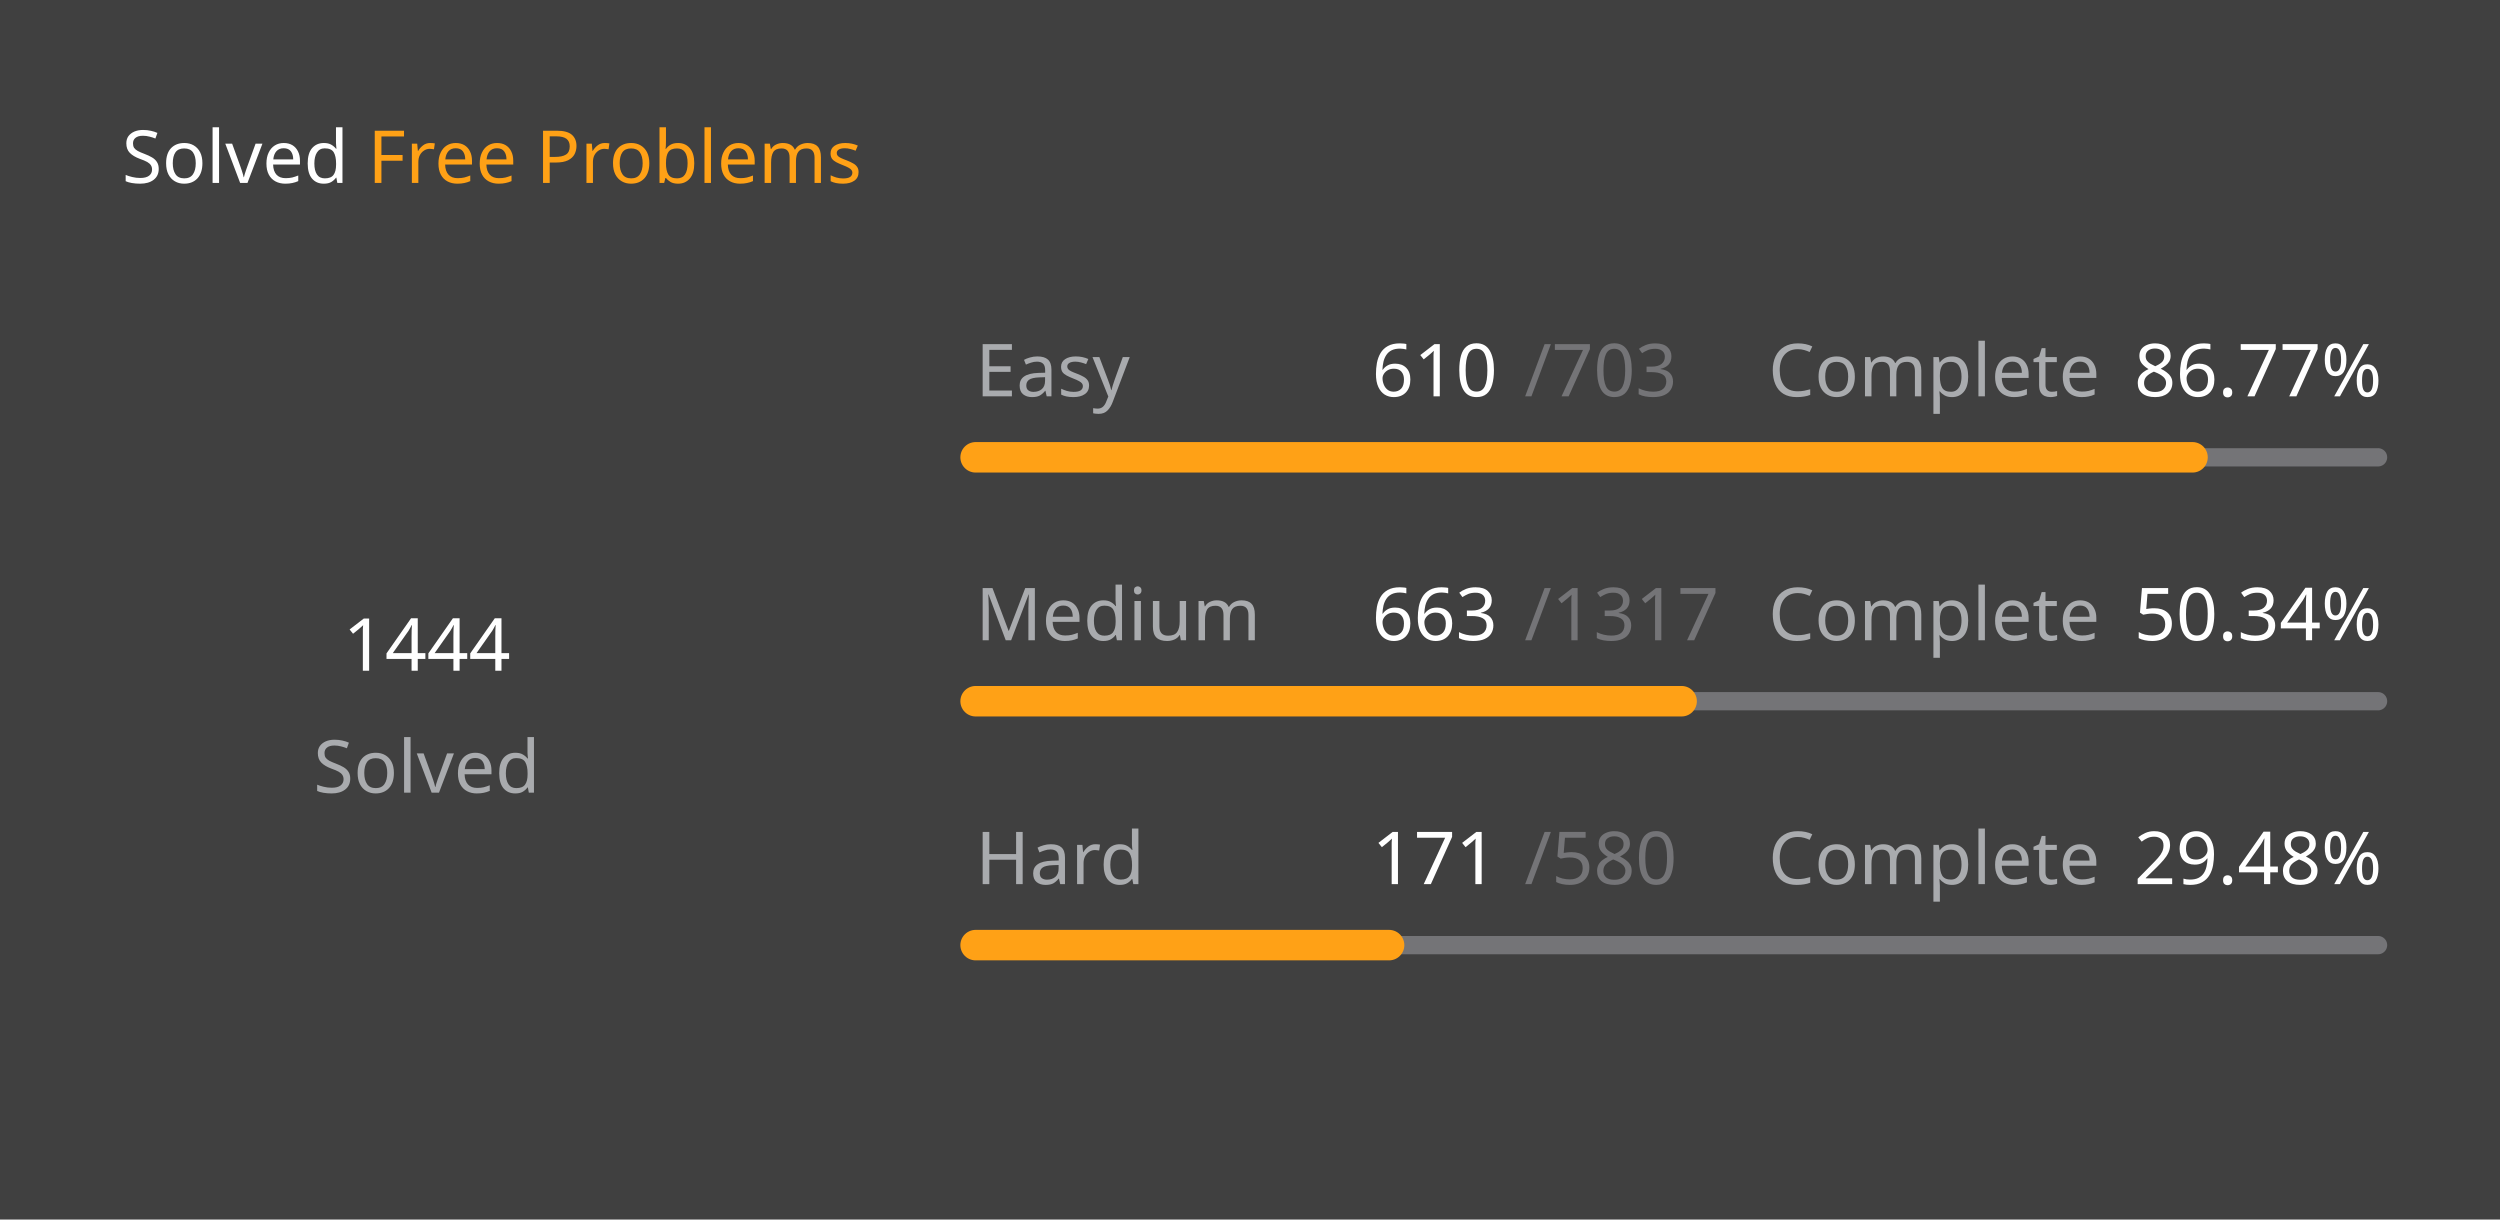
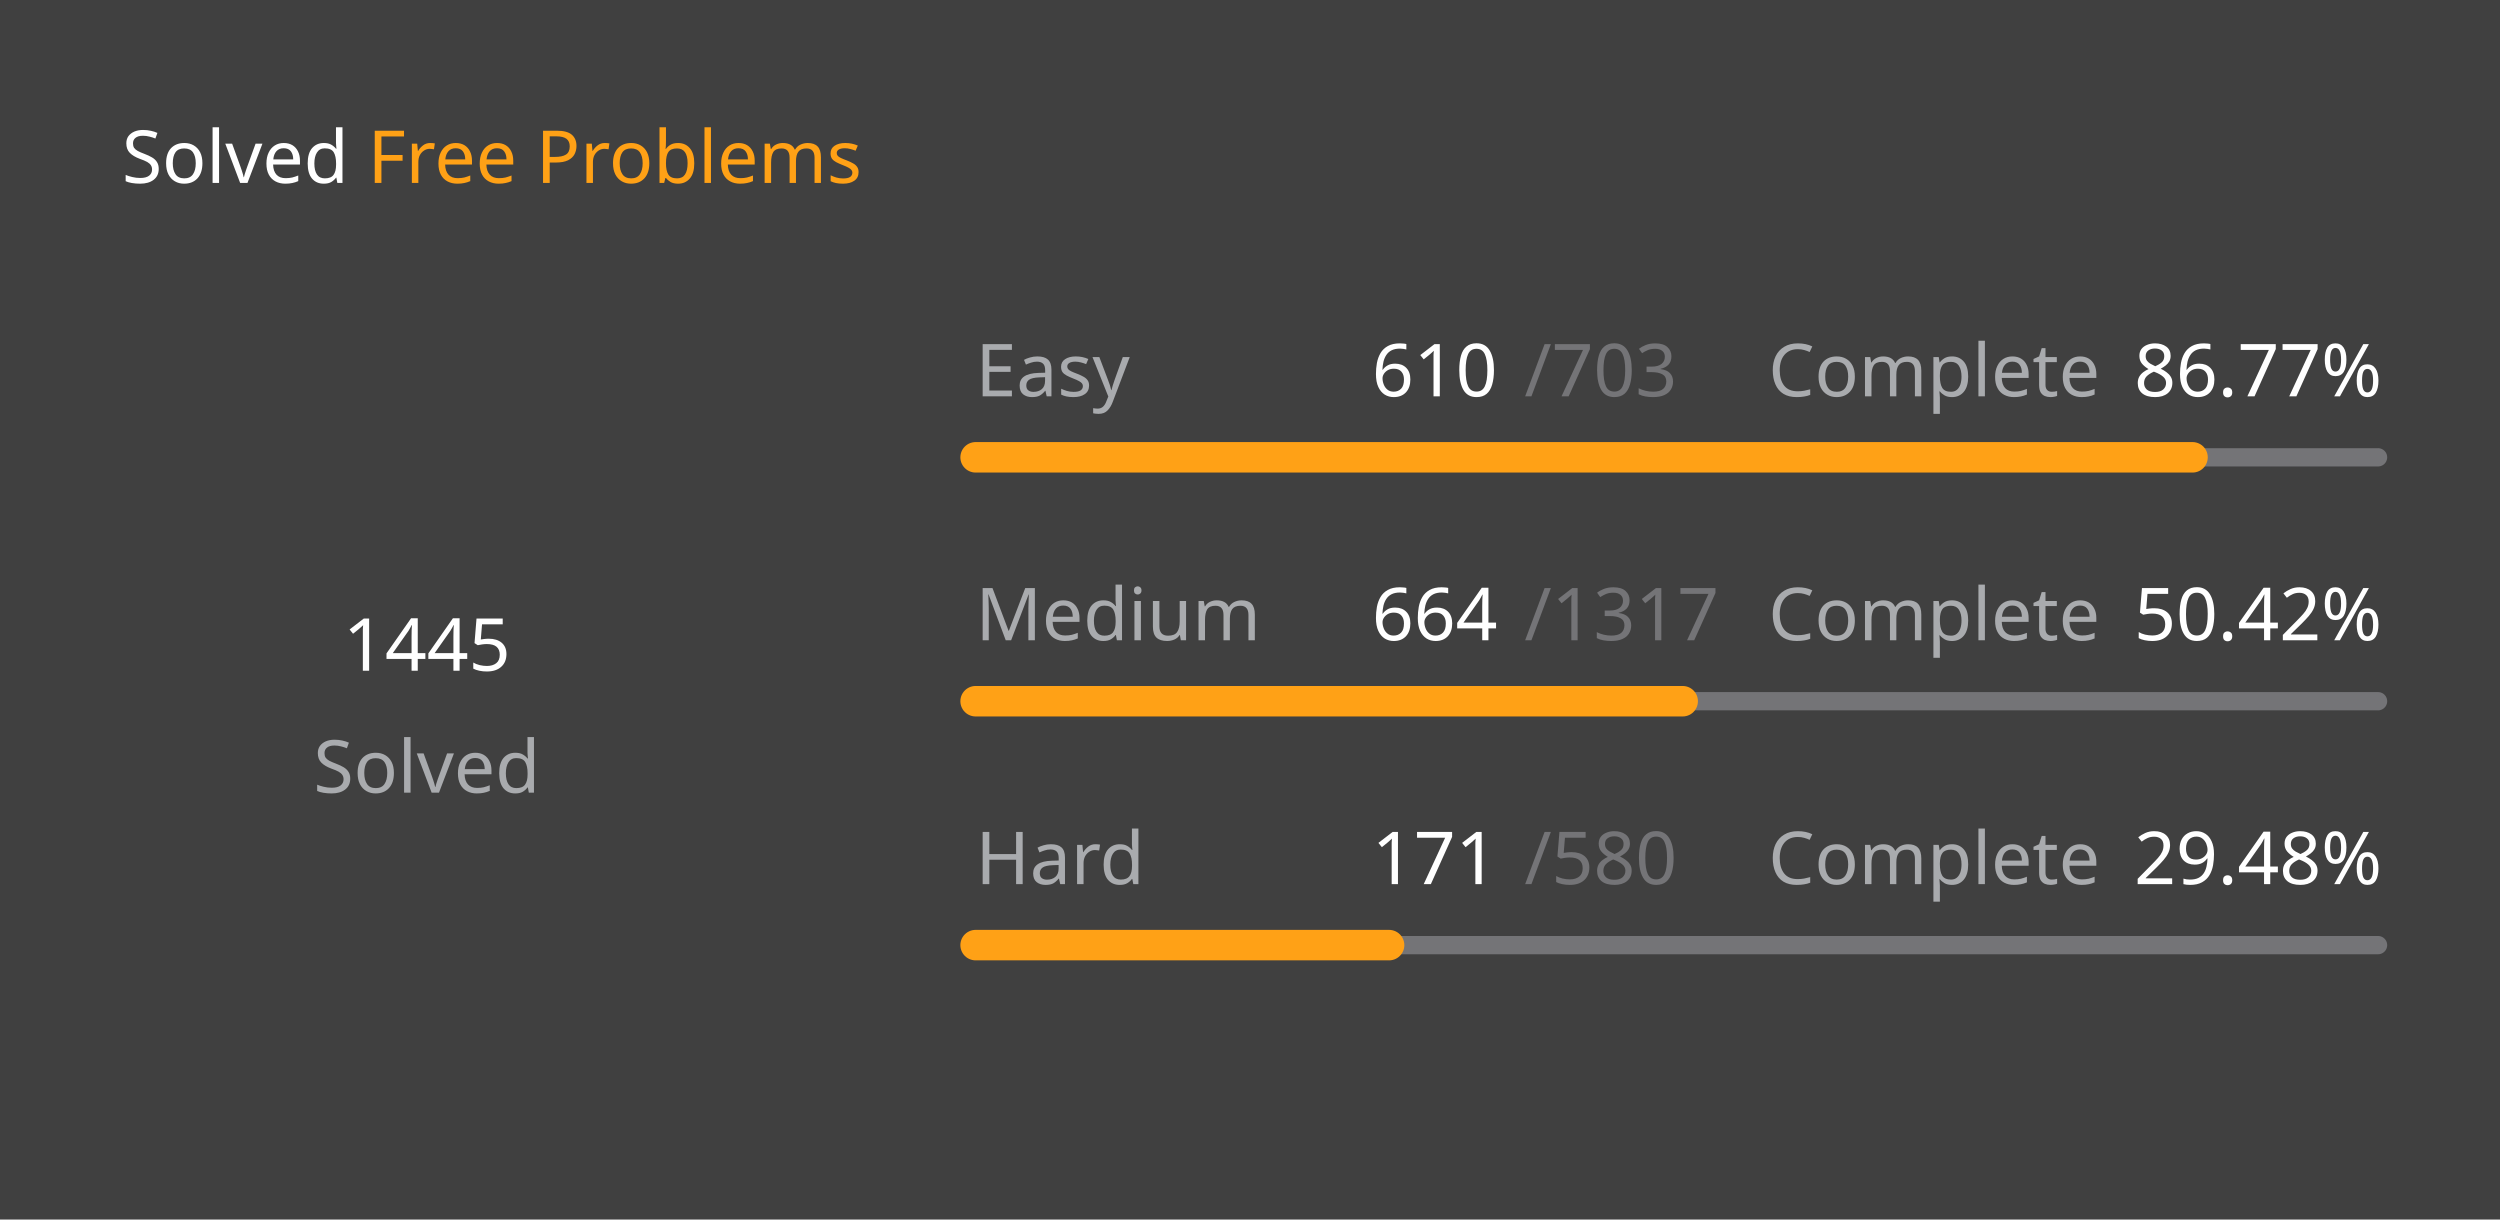
<svg xmlns="http://www.w3.org/2000/svg" version="1.1" height="200" width="410" viewBox="0 0 410 200">
  <style>*{font-family: "Segoe UI", Tahoma, Geneva, Verdana, sans-serif;}</style>
  <style>.title{font-weight: 500;font-size: 1rem;}</style>
  <style>.rotate-90{transform: rotate(-90deg);transform-origin: center;transform-box: fill-box;}</style>
  <style>.state{font-size: .75rem;}</style>
  <style>.light{color: #ffffff;fill: #ffffff;}</style>
  <style>.light-gray{color: #eff2f699;fill: #eff2f699;}</style>
  <style>.dark-gray{color: #ebebf54d;fill: #ebebf54d;}</style>
  <style>.gray{color: #747474;fill: #747474;}</style>
  <style>.orange{color: #ffa116;fill: #ffa116;}</style>
  <style>.background{color: #404040;fill: #404040;}</style>
  <rect fill="#404040" x="0" y="0" width="410" height="200" rx="0.5rem" />
  <g text-anchor="start" text-decoration="1" class="title">
    <text x="20" y="30">
      <tspan class="light">Solved</tspan>
      <tspan class="orange">Free Problems</tspan>
    </text>
  </g>
  <g class="rotate-90">
    <circle fill="none" cx="70" cy="110" r="46" stroke="#747474" stroke-width="3" stroke-linecap="round" />
-     <circle fill="none" cx="70" cy="110" r="46" stroke="#ffa116" stroke-width="5" stroke-linecap="round" stroke-dasharray="160.521 128.506" stroke-dashoffset="0" data-difficult="ALL" />
+     <circle fill="none" cx="70" cy="110" r="46" stroke="#ffa116" stroke-width="5" stroke-linecap="round" stroke-dasharray="160.632 128.394" stroke-dashoffset="0" data-difficult="ALL" />
  </g>
  <g class="state">
    <g text-anchor="middle">
-       <text x="70" y="110" class="light" font-size="1.2rem">1444</text>
+       <text x="70" y="110" class="light" font-size="1.2rem">1445</text>
      <text x="70" y="130" class="light-gray">Solved</text>
    </g>
    <g>
      <text x="160" y="65" class="light-gray">Easy</text>
      <text x="225" y="65" class="light">610</text>
      <text x="250" y="65" class="dark-gray">/703</text>
      <text x="290" y="65" class="light-gray">Complete</text>
      <text x="350" y="65" class="light">86.77%</text>
      <path d="M 160 75 L 390 75" stroke-linecap="round" stroke-linejoin="round" stroke="#ebebf54d" stroke-width="3" />
      <path d="M 160 75 L 359.573 75" stroke-linecap="round" stroke-linejoin="round" stroke="#ffa116" stroke-width="5" />
    </g>
    <g>
      <text x="160" y="105" class="light-gray">Medium</text>
-       <text x="225" y="105" class="light">663</text>
+       <text x="225" y="105" class="light">664</text>
      <text x="250" y="105" class="dark-gray">/1317</text>
      <text x="290" y="105" class="light-gray">Complete</text>
-       <text x="350" y="105" class="light">50.34%</text>
+       <text x="350" y="105" class="light">50.42%</text>
      <path d="M 160 115 L 390 115" stroke-linecap="round" stroke-linejoin="round" stroke="#ebebf54d" stroke-width="3" />
-       <path d="M 160 115 L 275.786 115" stroke-linecap="round" stroke-linejoin="round" stroke="#ffa116" stroke-width="5" />
+       <path d="M 160 115 L 275.961 115" stroke-linecap="round" stroke-linejoin="round" stroke="#ffa116" stroke-width="5" />
    </g>
    <g>
      <text x="160" y="145" class="light-gray">Hard</text>
      <text x="225" y="145" class="light">171</text>
      <text x="250" y="145" class="dark-gray">/580</text>
      <text x="290" y="145" class="light-gray">Complete</text>
      <text x="350" y="145" class="light">29.48%</text>
      <path d="M 160 155 L 390 155" stroke-linecap="round" stroke-linejoin="round" stroke="#ebebf54d" stroke-width="3" />
      <path d="M 160 155 L 227.81 155" stroke-linecap="round" stroke-linejoin="round" stroke="#ffa116" stroke-width="5" />
    </g>
  </g>
</svg>
